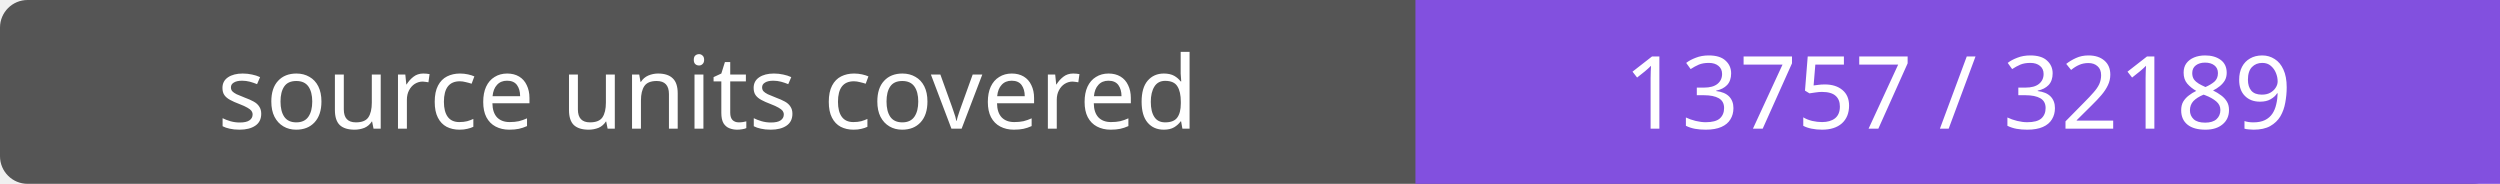
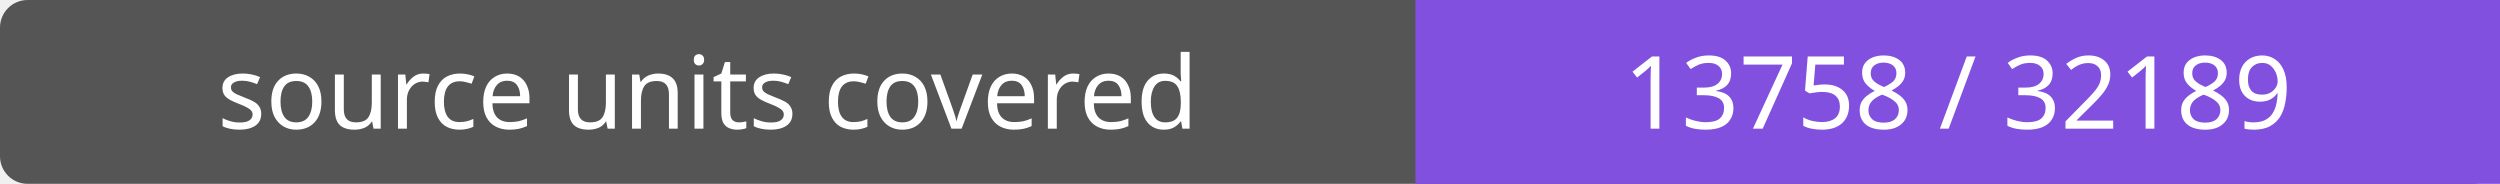
- <svg xmlns="http://www.w3.org/2000/svg" width="272" height="20" role="img" aria-label="source units covered: 13757 / 32189">
+ <svg xmlns="http://www.w3.org/2000/svg" width="272" height="20" role="img" aria-label="source units covered: 13758 / 32189">
  <rect width="272" height="20" rx="3" fill="#555" />
  <path fill="#8250df" d="M154 0h118v20H154z" />
  <g fill="#fff" text-anchor="middle" font-family="Verdana,sans-serif" font-size="11">
    <text x="77.0" y="14">source units covered</text>
-     <text x="213.0" y="14">13757 / 32189</text>
+     <text x="213.0" y="14">13758 / 32189</text>
  </g>
</svg>
